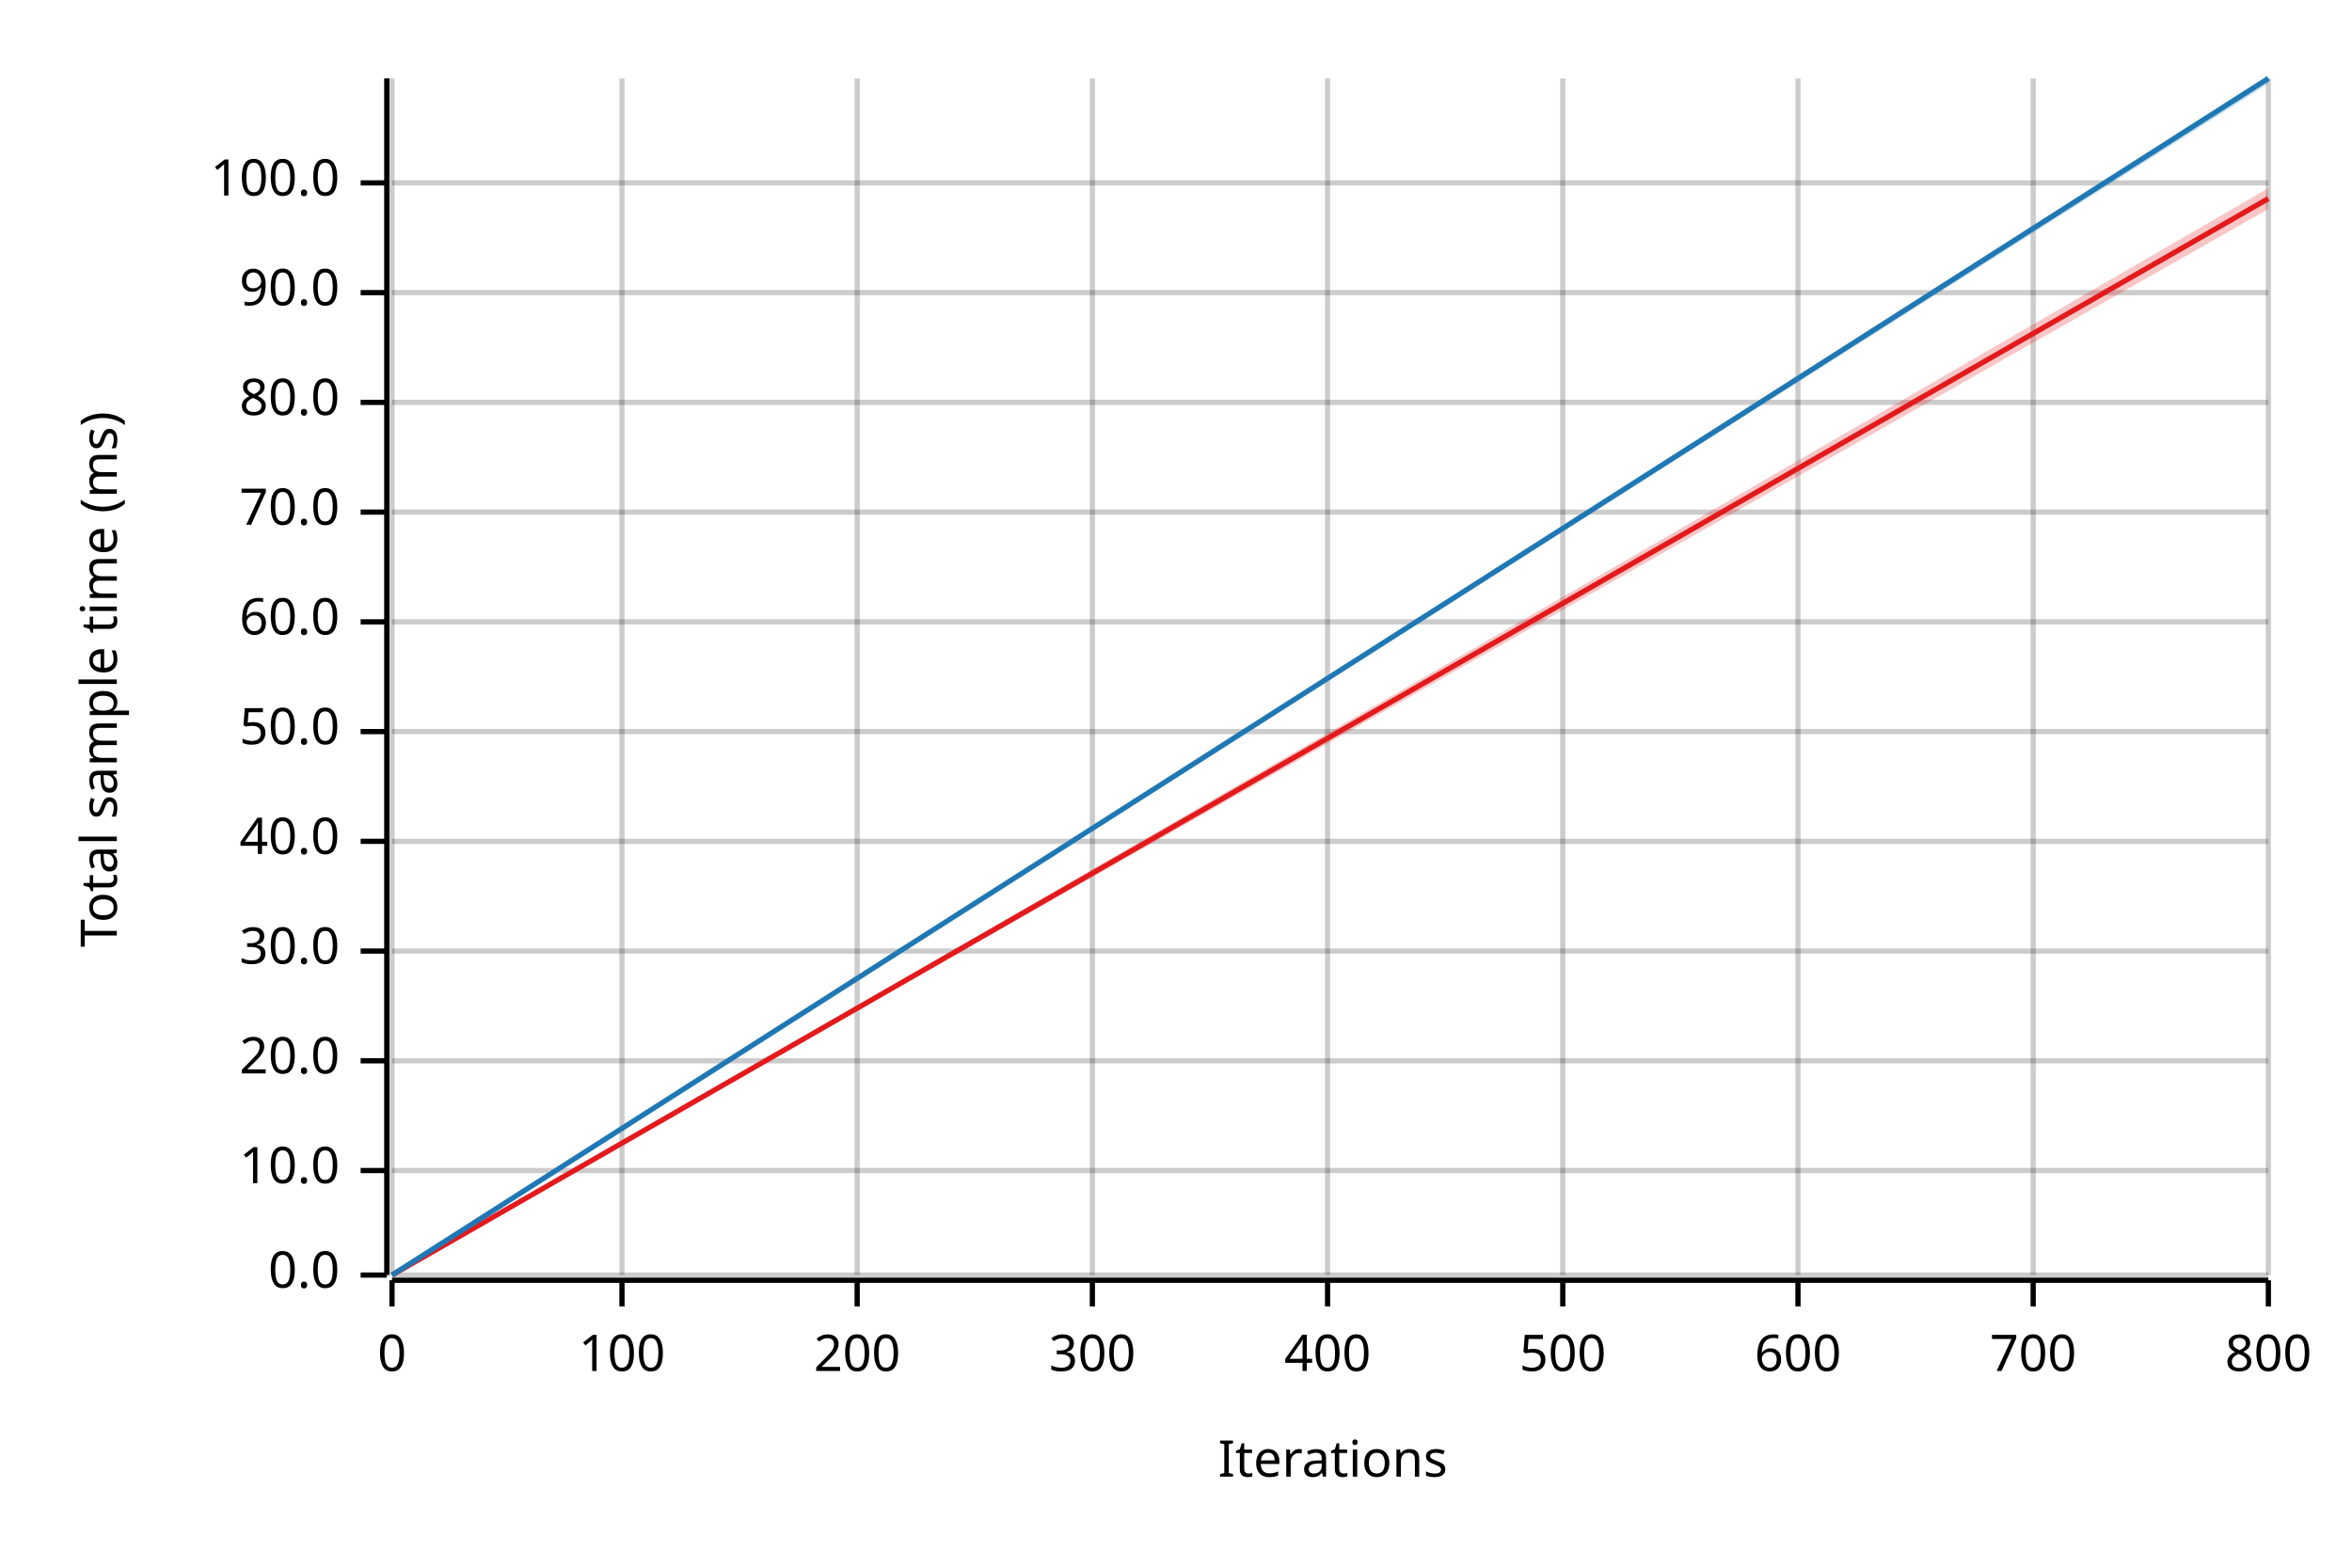
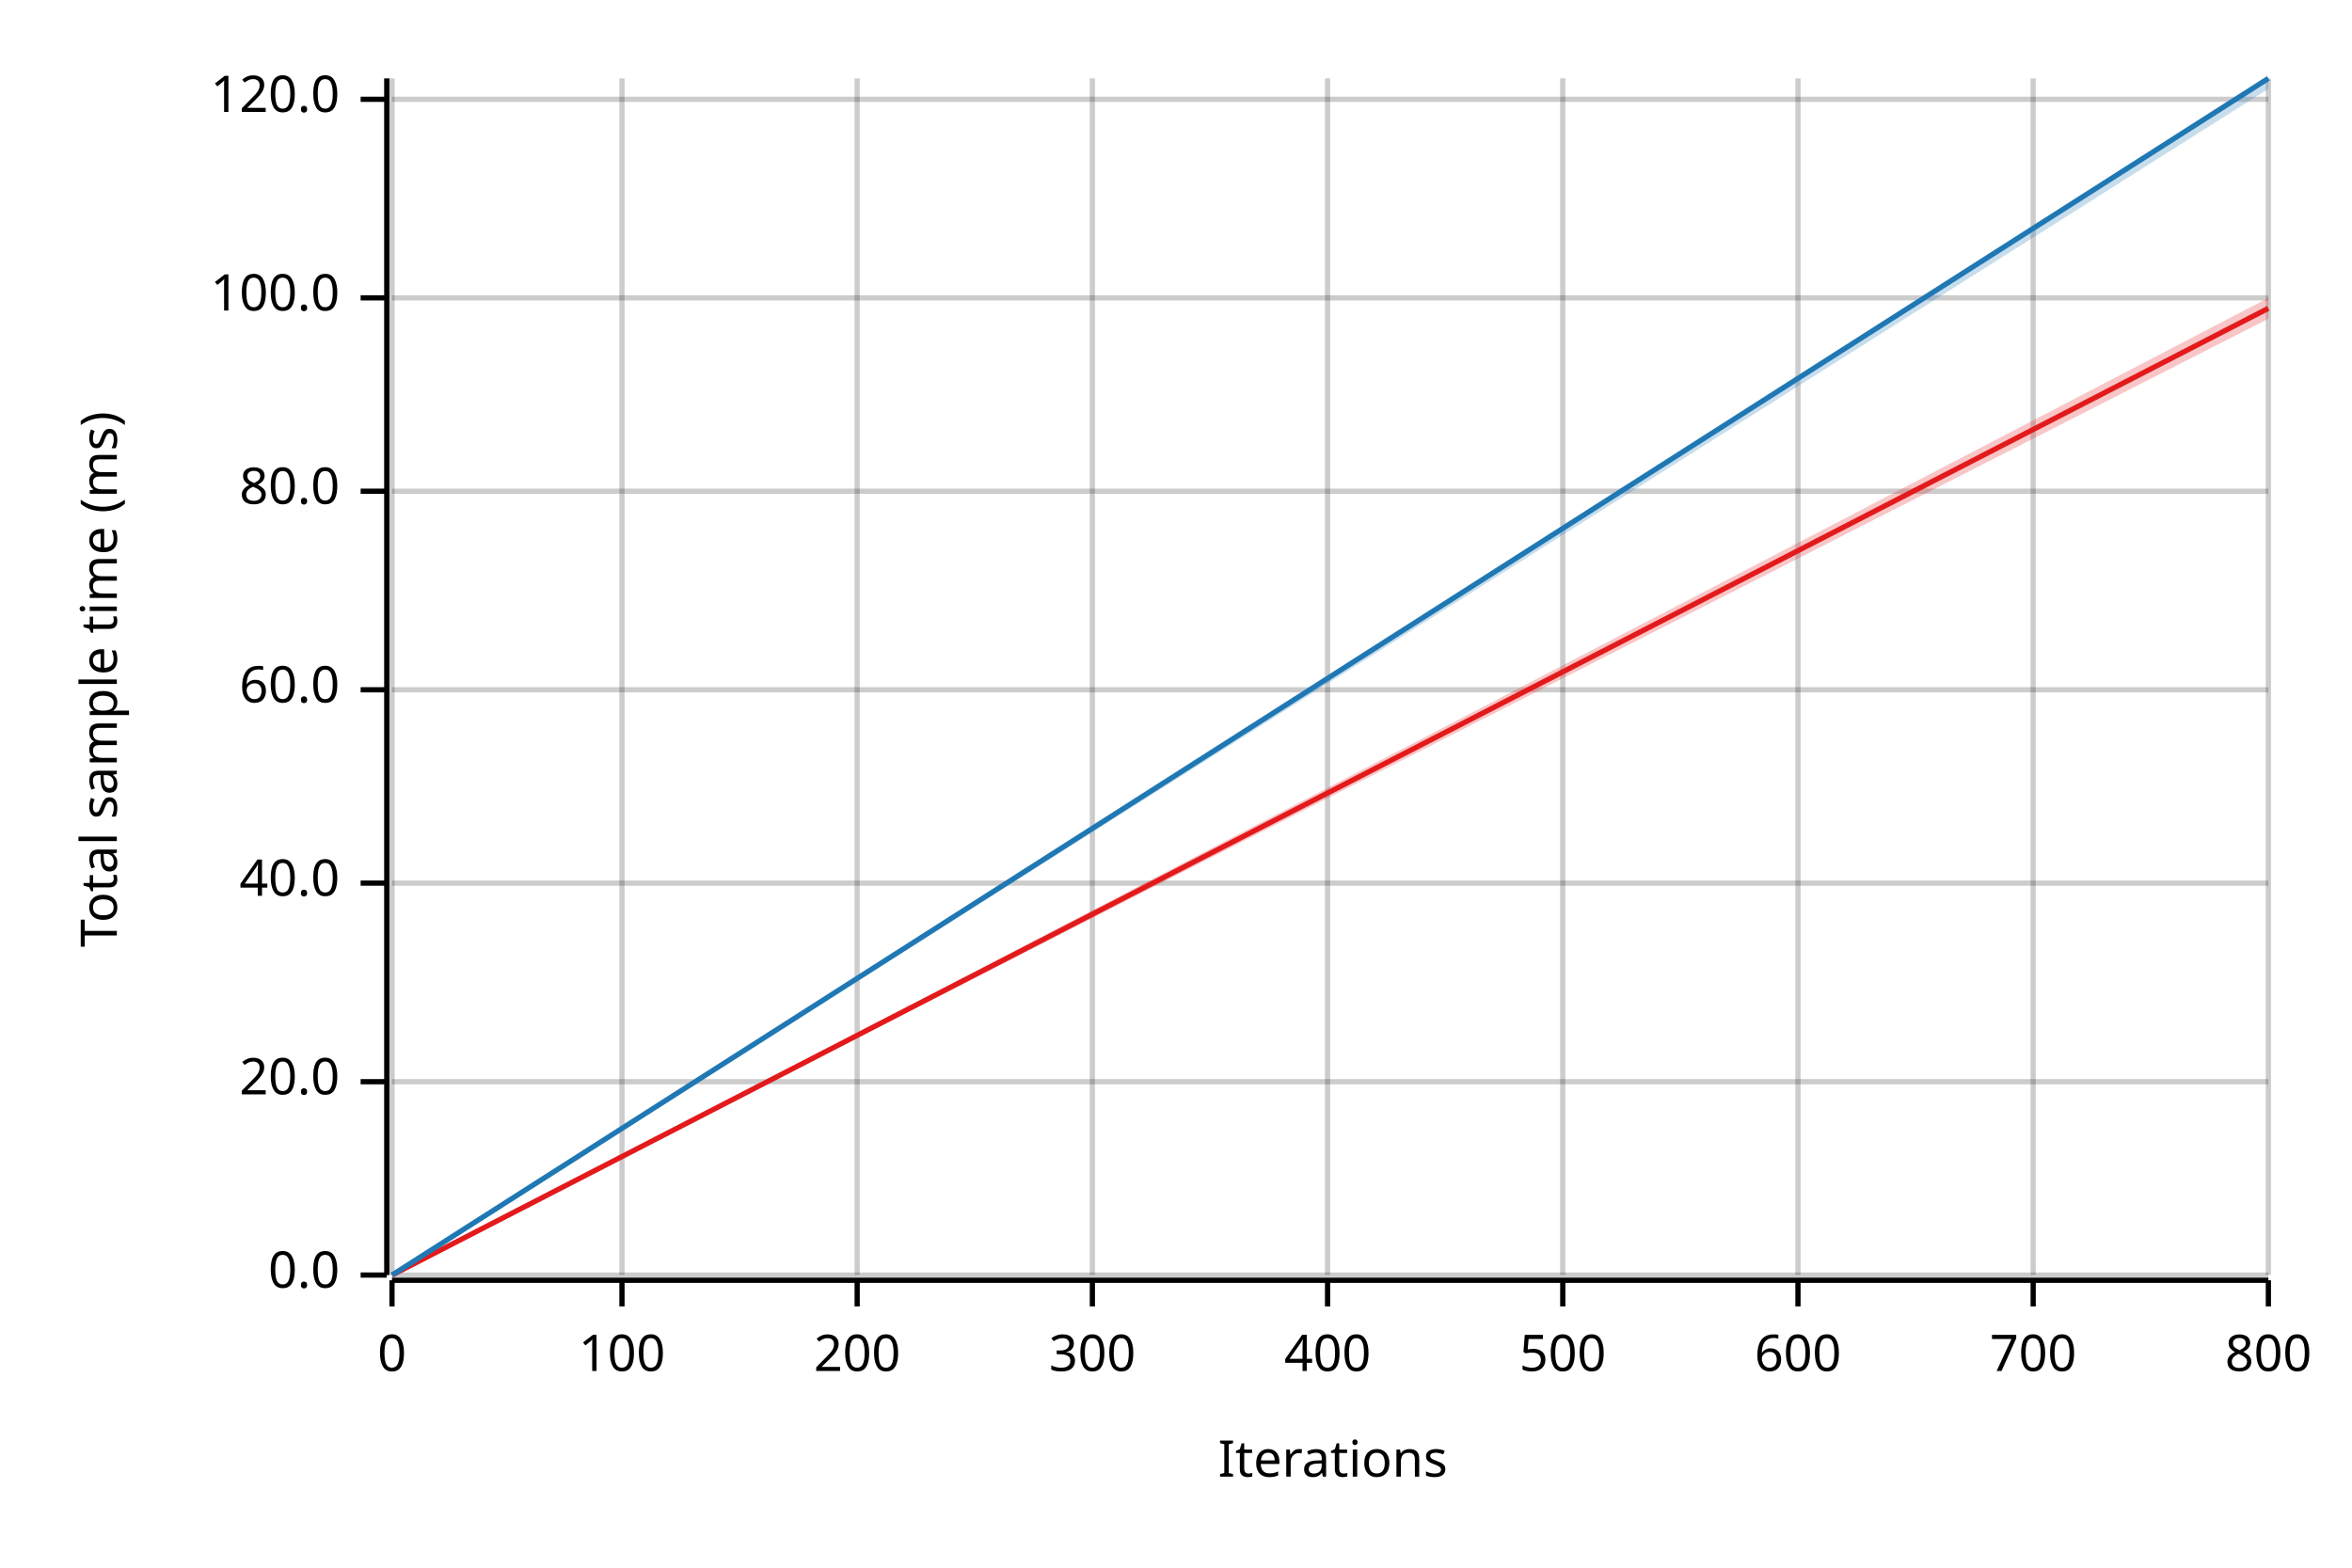
<svg xmlns="http://www.w3.org/2000/svg" width="450" height="300" viewBox="0 0 450 300">
  <text x="15" y="130" dy="0.76em" text-anchor="middle" font-family="sans-serif" font-size="9.677" opacity="1" fill="#000000" transform="rotate(270, 15, 130)">
Total sample time (ms)
</text>
  <text x="255" y="285" dy="-0.5ex" text-anchor="middle" font-family="sans-serif" font-size="9.677" opacity="1" fill="#000000">
Iterations
</text>
  <line opacity="0.2" stroke="#000000" stroke-width="1" x1="75" y1="244" x2="75" y2="15" />
  <line opacity="0.2" stroke="#000000" stroke-width="1" x1="119" y1="244" x2="119" y2="15" />
  <line opacity="0.2" stroke="#000000" stroke-width="1" x1="164" y1="244" x2="164" y2="15" />
  <line opacity="0.2" stroke="#000000" stroke-width="1" x1="209" y1="244" x2="209" y2="15" />
  <line opacity="0.2" stroke="#000000" stroke-width="1" x1="254" y1="244" x2="254" y2="15" />
  <line opacity="0.2" stroke="#000000" stroke-width="1" x1="299" y1="244" x2="299" y2="15" />
  <line opacity="0.2" stroke="#000000" stroke-width="1" x1="344" y1="244" x2="344" y2="15" />
  <line opacity="0.2" stroke="#000000" stroke-width="1" x1="389" y1="244" x2="389" y2="15" />
  <line opacity="0.2" stroke="#000000" stroke-width="1" x1="434" y1="244" x2="434" y2="15" />
  <line opacity="0.2" stroke="#000000" stroke-width="1" x1="75" y1="244" x2="434" y2="244" />
-   <line opacity="0.2" stroke="#000000" stroke-width="1" x1="75" y1="224" x2="434" y2="224" />
-   <line opacity="0.2" stroke="#000000" stroke-width="1" x1="75" y1="203" x2="434" y2="203" />
-   <line opacity="0.2" stroke="#000000" stroke-width="1" x1="75" y1="182" x2="434" y2="182" />
-   <line opacity="0.2" stroke="#000000" stroke-width="1" x1="75" y1="161" x2="434" y2="161" />
-   <line opacity="0.2" stroke="#000000" stroke-width="1" x1="75" y1="140" x2="434" y2="140" />
-   <line opacity="0.2" stroke="#000000" stroke-width="1" x1="75" y1="119" x2="434" y2="119" />
-   <line opacity="0.2" stroke="#000000" stroke-width="1" x1="75" y1="98" x2="434" y2="98" />
-   <line opacity="0.2" stroke="#000000" stroke-width="1" x1="75" y1="77" x2="434" y2="77" />
-   <line opacity="0.2" stroke="#000000" stroke-width="1" x1="75" y1="56" x2="434" y2="56" />
-   <line opacity="0.2" stroke="#000000" stroke-width="1" x1="75" y1="35" x2="434" y2="35" />
+   <line opacity="0.2" stroke="#000000" stroke-width="1" x1="75" y1="207" x2="434" y2="207" />
+   <line opacity="0.2" stroke="#000000" stroke-width="1" x1="75" y1="169" x2="434" y2="169" />
+   <line opacity="0.2" stroke="#000000" stroke-width="1" x1="75" y1="132" x2="434" y2="132" />
+   <line opacity="0.2" stroke="#000000" stroke-width="1" x1="75" y1="94" x2="434" y2="94" />
+   <line opacity="0.2" stroke="#000000" stroke-width="1" x1="75" y1="57" x2="434" y2="57" />
+   <line opacity="0.2" stroke="#000000" stroke-width="1" x1="75" y1="19" x2="434" y2="19" />
  <polyline fill="none" opacity="1" stroke="#000000" stroke-width="1" points="74,15 74,244 " />
  <text x="65" y="244" dy="0.5ex" text-anchor="end" font-family="sans-serif" font-size="9.677" opacity="1" fill="#000000">
0.0
</text>
  <polyline fill="none" opacity="1" stroke="#000000" stroke-width="1" points="69,244 74,244 " />
-   <text x="65" y="224" dy="0.5ex" text-anchor="end" font-family="sans-serif" font-size="9.677" opacity="1" fill="#000000">
- 10.0
- </text>
-   <polyline fill="none" opacity="1" stroke="#000000" stroke-width="1" points="69,224 74,224 " />
-   <text x="65" y="203" dy="0.5ex" text-anchor="end" font-family="sans-serif" font-size="9.677" opacity="1" fill="#000000">
+   <text x="65" y="207" dy="0.5ex" text-anchor="end" font-family="sans-serif" font-size="9.677" opacity="1" fill="#000000">
20.0
</text>
-   <polyline fill="none" opacity="1" stroke="#000000" stroke-width="1" points="69,203 74,203 " />
-   <text x="65" y="182" dy="0.5ex" text-anchor="end" font-family="sans-serif" font-size="9.677" opacity="1" fill="#000000">
- 30.0
- </text>
-   <polyline fill="none" opacity="1" stroke="#000000" stroke-width="1" points="69,182 74,182 " />
-   <text x="65" y="161" dy="0.5ex" text-anchor="end" font-family="sans-serif" font-size="9.677" opacity="1" fill="#000000">
+   <polyline fill="none" opacity="1" stroke="#000000" stroke-width="1" points="69,207 74,207 " />
+   <text x="65" y="169" dy="0.5ex" text-anchor="end" font-family="sans-serif" font-size="9.677" opacity="1" fill="#000000">
40.0
</text>
-   <polyline fill="none" opacity="1" stroke="#000000" stroke-width="1" points="69,161 74,161 " />
-   <text x="65" y="140" dy="0.5ex" text-anchor="end" font-family="sans-serif" font-size="9.677" opacity="1" fill="#000000">
- 50.0
- </text>
-   <polyline fill="none" opacity="1" stroke="#000000" stroke-width="1" points="69,140 74,140 " />
-   <text x="65" y="119" dy="0.5ex" text-anchor="end" font-family="sans-serif" font-size="9.677" opacity="1" fill="#000000">
+   <polyline fill="none" opacity="1" stroke="#000000" stroke-width="1" points="69,169 74,169 " />
+   <text x="65" y="132" dy="0.5ex" text-anchor="end" font-family="sans-serif" font-size="9.677" opacity="1" fill="#000000">
60.0
</text>
-   <polyline fill="none" opacity="1" stroke="#000000" stroke-width="1" points="69,119 74,119 " />
-   <text x="65" y="98" dy="0.5ex" text-anchor="end" font-family="sans-serif" font-size="9.677" opacity="1" fill="#000000">
- 70.0
- </text>
-   <polyline fill="none" opacity="1" stroke="#000000" stroke-width="1" points="69,98 74,98 " />
-   <text x="65" y="77" dy="0.5ex" text-anchor="end" font-family="sans-serif" font-size="9.677" opacity="1" fill="#000000">
+   <polyline fill="none" opacity="1" stroke="#000000" stroke-width="1" points="69,132 74,132 " />
+   <text x="65" y="94" dy="0.5ex" text-anchor="end" font-family="sans-serif" font-size="9.677" opacity="1" fill="#000000">
80.0
</text>
-   <polyline fill="none" opacity="1" stroke="#000000" stroke-width="1" points="69,77 74,77 " />
-   <text x="65" y="56" dy="0.5ex" text-anchor="end" font-family="sans-serif" font-size="9.677" opacity="1" fill="#000000">
- 90.0
- </text>
-   <polyline fill="none" opacity="1" stroke="#000000" stroke-width="1" points="69,56 74,56 " />
-   <text x="65" y="35" dy="0.5ex" text-anchor="end" font-family="sans-serif" font-size="9.677" opacity="1" fill="#000000">
+   <polyline fill="none" opacity="1" stroke="#000000" stroke-width="1" points="69,94 74,94 " />
+   <text x="65" y="57" dy="0.5ex" text-anchor="end" font-family="sans-serif" font-size="9.677" opacity="1" fill="#000000">
100.0
</text>
-   <polyline fill="none" opacity="1" stroke="#000000" stroke-width="1" points="69,35 74,35 " />
+   <polyline fill="none" opacity="1" stroke="#000000" stroke-width="1" points="69,57 74,57 " />
+   <text x="65" y="19" dy="0.5ex" text-anchor="end" font-family="sans-serif" font-size="9.677" opacity="1" fill="#000000">
+ 120.0
+ </text>
+   <polyline fill="none" opacity="1" stroke="#000000" stroke-width="1" points="69,19 74,19 " />
  <polyline fill="none" opacity="1" stroke="#000000" stroke-width="1" points="75,245 434,245 " />
  <text x="75" y="255" dy="0.76em" text-anchor="middle" font-family="sans-serif" font-size="9.677" opacity="1" fill="#000000">
0
</text>
  <polyline fill="none" opacity="1" stroke="#000000" stroke-width="1" points="75,245 75,250 " />
  <text x="119" y="255" dy="0.76em" text-anchor="middle" font-family="sans-serif" font-size="9.677" opacity="1" fill="#000000">
100
</text>
  <polyline fill="none" opacity="1" stroke="#000000" stroke-width="1" points="119,245 119,250 " />
  <text x="164" y="255" dy="0.76em" text-anchor="middle" font-family="sans-serif" font-size="9.677" opacity="1" fill="#000000">
200
</text>
  <polyline fill="none" opacity="1" stroke="#000000" stroke-width="1" points="164,245 164,250 " />
  <text x="209" y="255" dy="0.76em" text-anchor="middle" font-family="sans-serif" font-size="9.677" opacity="1" fill="#000000">
300
</text>
  <polyline fill="none" opacity="1" stroke="#000000" stroke-width="1" points="209,245 209,250 " />
  <text x="254" y="255" dy="0.76em" text-anchor="middle" font-family="sans-serif" font-size="9.677" opacity="1" fill="#000000">
400
</text>
  <polyline fill="none" opacity="1" stroke="#000000" stroke-width="1" points="254,245 254,250 " />
  <text x="299" y="255" dy="0.76em" text-anchor="middle" font-family="sans-serif" font-size="9.677" opacity="1" fill="#000000">
500
</text>
  <polyline fill="none" opacity="1" stroke="#000000" stroke-width="1" points="299,245 299,250 " />
  <text x="344" y="255" dy="0.76em" text-anchor="middle" font-family="sans-serif" font-size="9.677" opacity="1" fill="#000000">
600
</text>
  <polyline fill="none" opacity="1" stroke="#000000" stroke-width="1" points="344,245 344,250 " />
  <text x="389" y="255" dy="0.76em" text-anchor="middle" font-family="sans-serif" font-size="9.677" opacity="1" fill="#000000">
700
</text>
  <polyline fill="none" opacity="1" stroke="#000000" stroke-width="1" points="389,245 389,250 " />
  <text x="434" y="255" dy="0.76em" text-anchor="middle" font-family="sans-serif" font-size="9.677" opacity="1" fill="#000000">
800
</text>
  <polyline fill="none" opacity="1" stroke="#000000" stroke-width="1" points="434,245 434,250 " />
-   <polyline fill="none" opacity="1" stroke="#E31A1C" stroke-width="1" points="75,244 434,38 " />
-   <polygon opacity="0.25" fill="#E31A1C" points="75,244 434,40 434,36 " />
+   <polyline fill="none" opacity="1" stroke="#E31A1C" stroke-width="1" points="75,244 434,59 " />
+   <polygon opacity="0.25" fill="#E31A1C" points="75,244 434,61 434,57 " />
  <polyline fill="none" opacity="1" stroke="#1F78B4" stroke-width="1" points="75,244 434,15 " />
-   <polygon opacity="0.25" fill="#1F78B4" points="75,244 434,16 434,15 " />
+   <polygon opacity="0.25" fill="#1F78B4" points="75,244 434,17 434,15 " />
</svg>
